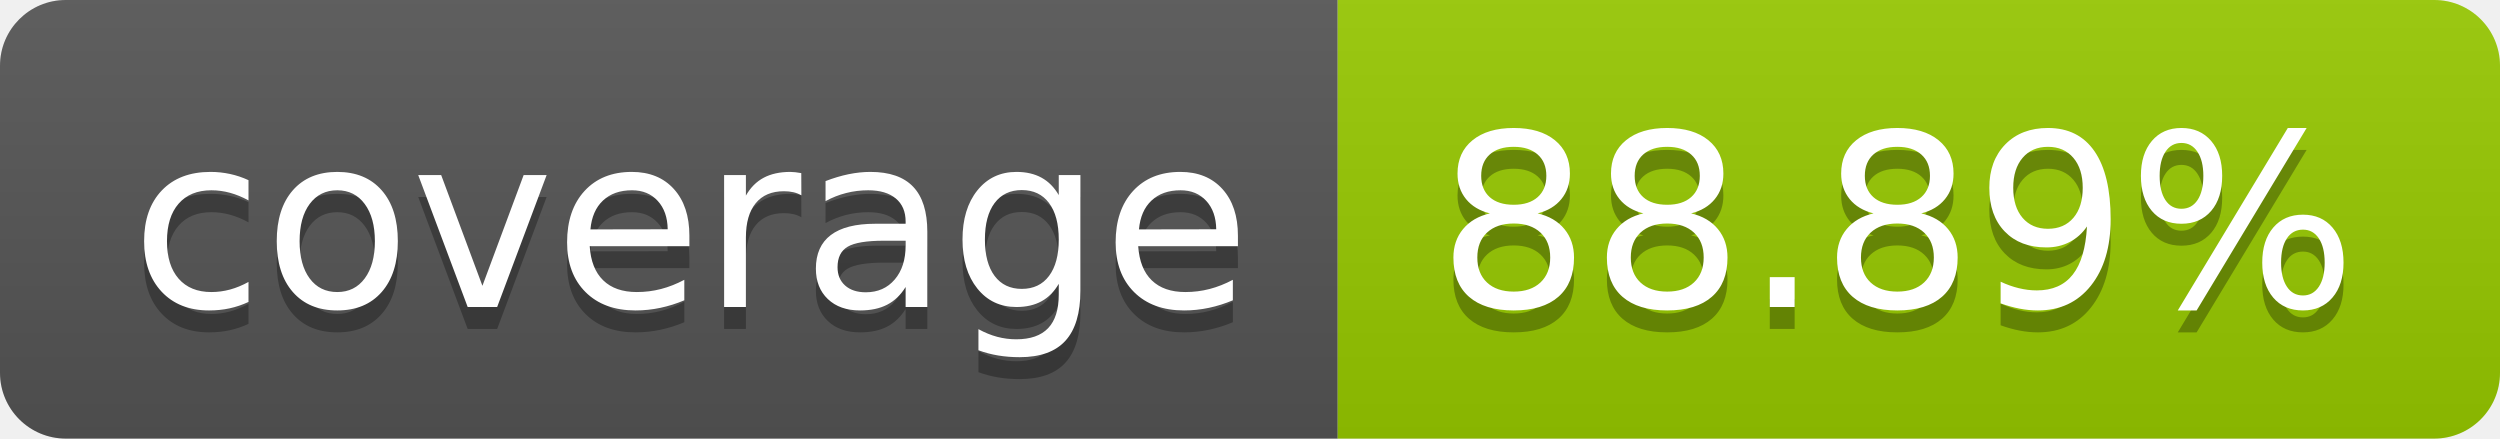
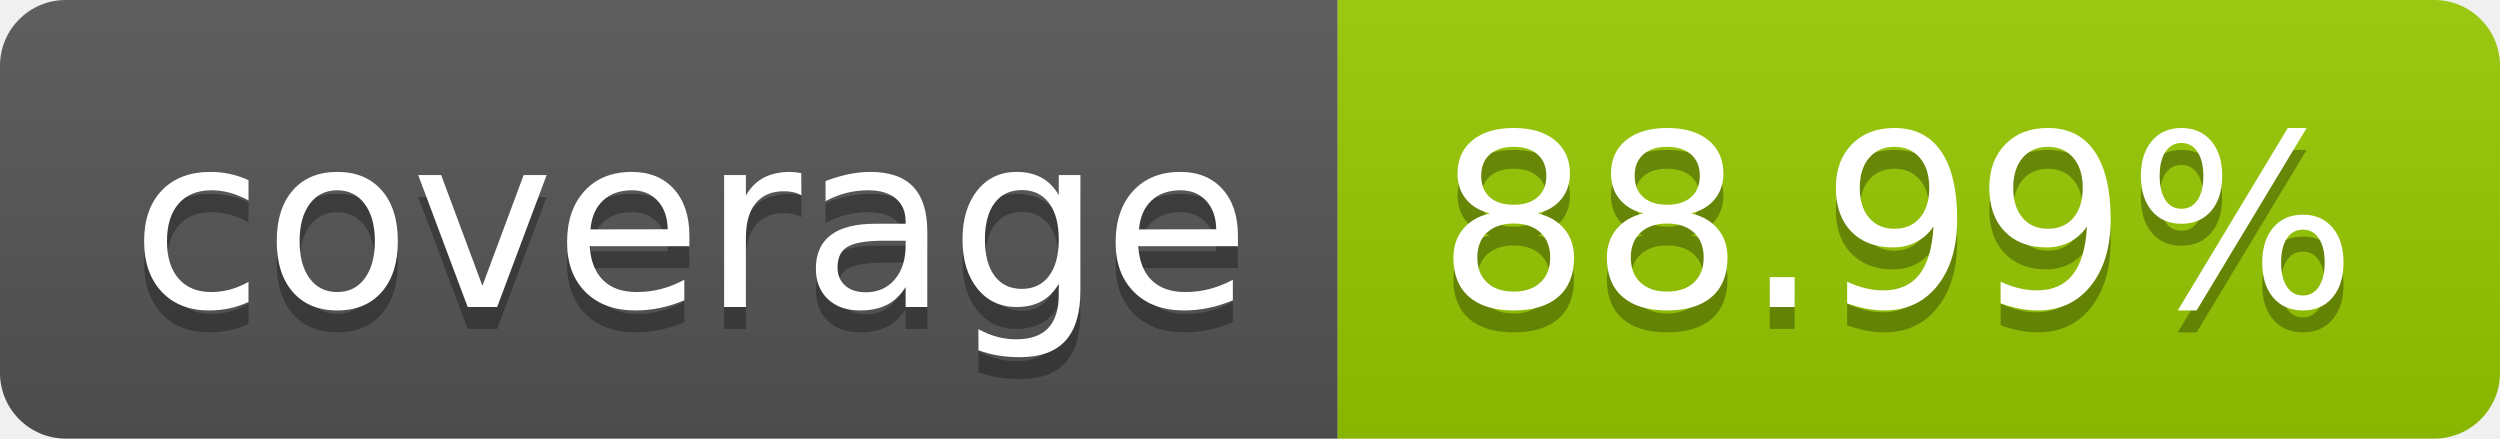
- <svg xmlns="http://www.w3.org/2000/svg" width="114" height="20" role="img" aria-label="coverage: 88.89%">
+ <svg xmlns="http://www.w3.org/2000/svg" width="114" height="20" role="img" aria-label="coverage: 88.99%">
  <linearGradient id="s" x2="0" y2="100%">
    <stop offset="0" stop-color="#bbb" stop-opacity=".1" />
    <stop offset="1" stop-opacity=".1" />
  </linearGradient>
  <clipPath id="r">
    <rect width="114" height="20" rx="3" fill="#fff" />
  </clipPath>
  <g clip-path="url(#r)">
    <rect width="61" height="20" fill="#555" />
    <rect x="61" width="53" height="20" fill="#97ca00" />
    <rect width="114" height="20" fill="url(#s)" />
  </g>
  <g fill="#fff" text-anchor="middle" font-family="Verdana,Geneva,DejaVu Sans,sans-serif" text-rendering="geometricPrecision" font-size="110">
    <text aria-hidden="true" x="315" y="150" fill="#010101" fill-opacity=".3" transform="scale(.1)" textLength="510">coverage</text>
    <text x="315" y="140" transform="scale(.1)" fill="#fff" textLength="510">coverage</text>
-     <text aria-hidden="true" x="865" y="150" fill="#010101" fill-opacity=".3" transform="scale(.1)" textLength="430">88.89%</text>
-     <text x="865" y="140" transform="scale(.1)" fill="#fff" textLength="430">88.89%</text>
+     <text aria-hidden="true" x="865" y="150" fill="#010101" fill-opacity=".3" transform="scale(.1)" textLength="430">88.99%</text>
+     <text x="865" y="140" transform="scale(.1)" fill="#fff" textLength="430">88.99%</text>
  </g>
</svg>
